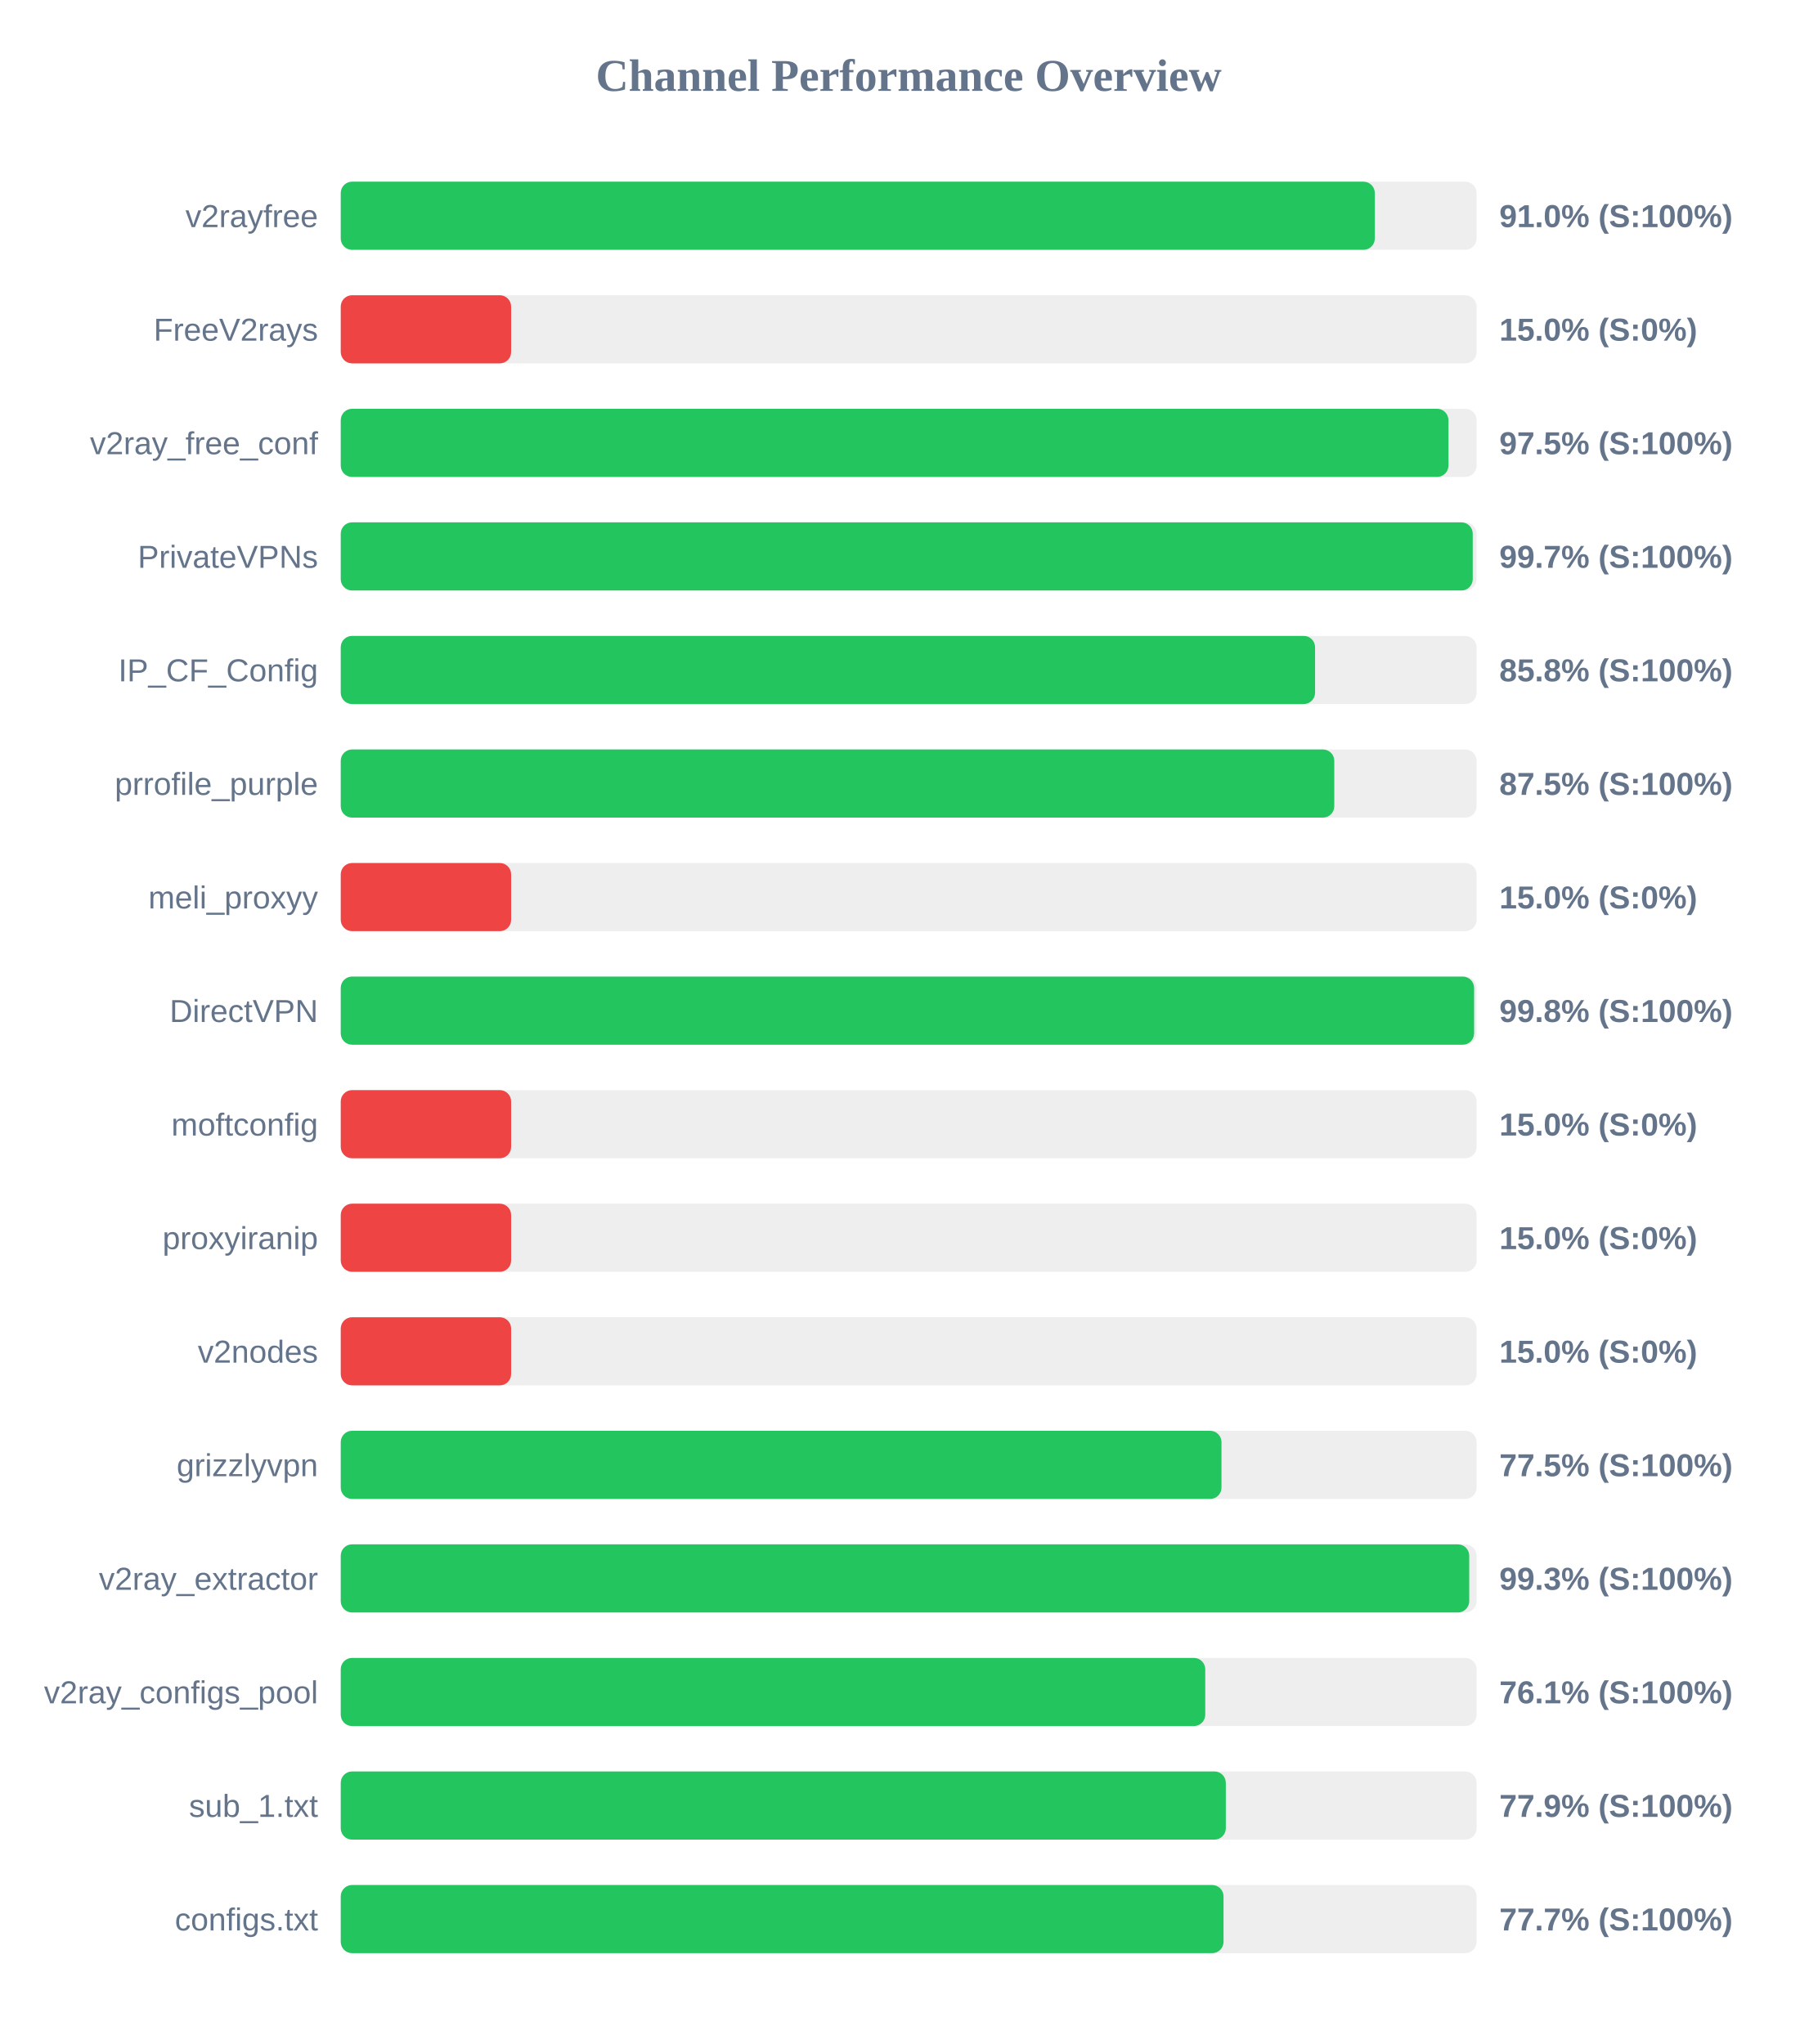
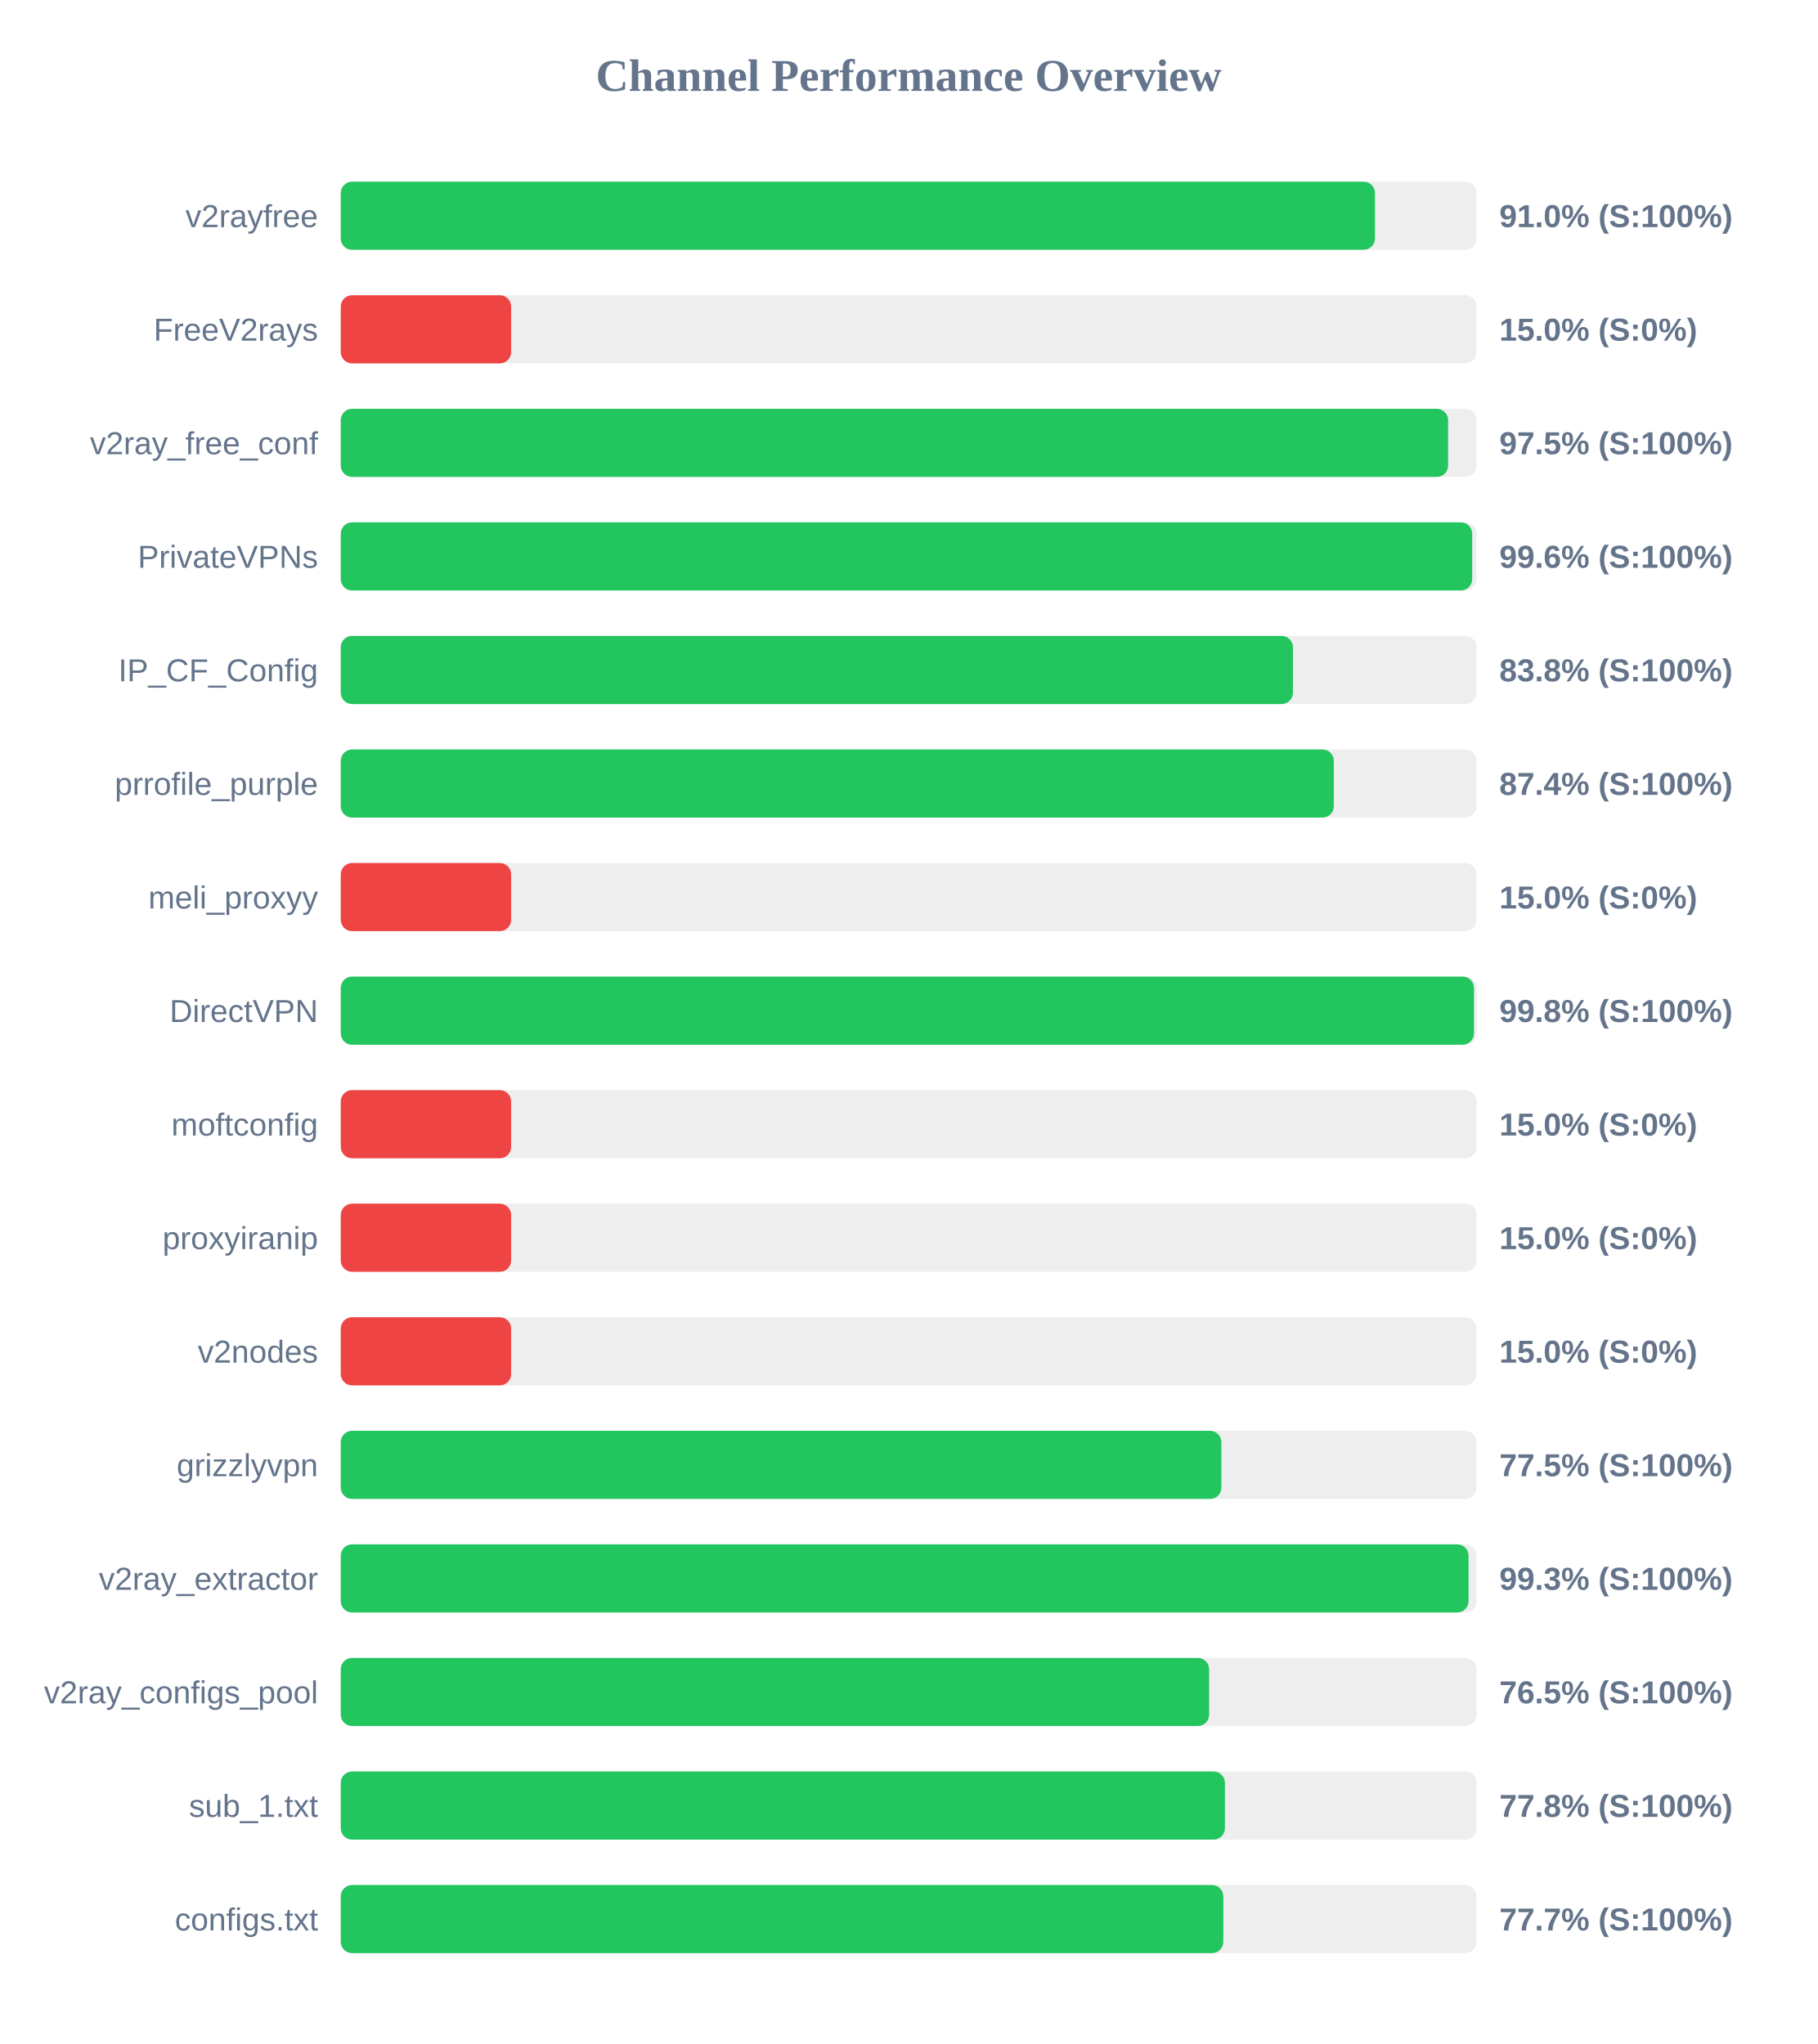
<svg xmlns="http://www.w3.org/2000/svg" width="800" height="900" version="1.1">
  <style>
        .row { font: 14px Arial; fill: #64748b; }
        .score { font: bold 14px Arial; fill: #64748b; }
    </style>
  <text x="400" y="40" text-anchor="middle" font-size="20px" font-weight="bold" fill="#64748b">Channel Performance Overview</text>
  <rect x="150" y="80" width="500" height="30" fill="#eee" rx="5" />
-   <rect x="150" y="80" width="455.2" height="30" fill="#22c55e" rx="5" />
+   <rect x="150" y="80" width="455.25" height="30" fill="#22c55e" rx="5" />
  <text x="140" y="100" text-anchor="end" class="row">v2rayfree</text>
  <text x="660" y="100" text-anchor="start" class="score">91.0% (S:100%)</text>
  <rect x="150" y="130" width="500" height="30" fill="#eee" rx="5" />
  <rect x="150" y="130" width="75.0" height="30" fill="#ef4444" rx="5" />
  <text x="140" y="150" text-anchor="end" class="row">FreeV2rays</text>
  <text x="660" y="150" text-anchor="start" class="score">15.0% (S:0%)</text>
  <rect x="150" y="180" width="500" height="30" fill="#eee" rx="5" />
-   <rect x="150" y="180" width="487.6" height="30" fill="#22c55e" rx="5" />
+   <rect x="150" y="180" width="487.45" height="30" fill="#22c55e" rx="5" />
  <text x="140" y="200" text-anchor="end" class="row">v2ray_free_conf</text>
  <text x="660" y="200" text-anchor="start" class="score">97.5% (S:100%)</text>
  <rect x="150" y="230" width="500" height="30" fill="#eee" rx="5" />
-   <rect x="150" y="230" width="498.3" height="30" fill="#22c55e" rx="5" />
+   <rect x="150" y="230" width="498.05" height="30" fill="#22c55e" rx="5" />
  <text x="140" y="250" text-anchor="end" class="row">PrivateVPNs</text>
-   <text x="660" y="250" text-anchor="start" class="score">99.7% (S:100%)</text>
+   <text x="660" y="250" text-anchor="start" class="score">99.6% (S:100%)</text>
  <rect x="150" y="280" width="500" height="30" fill="#eee" rx="5" />
-   <rect x="150" y="280" width="428.9" height="30" fill="#22c55e" rx="5" />
+   <rect x="150" y="280" width="419.15" height="30" fill="#22c55e" rx="5" />
  <text x="140" y="300" text-anchor="end" class="row">IP_CF_Config</text>
-   <text x="660" y="300" text-anchor="start" class="score">85.8% (S:100%)</text>
+   <text x="660" y="300" text-anchor="start" class="score">83.8% (S:100%)</text>
  <rect x="150" y="330" width="500" height="30" fill="#eee" rx="5" />
-   <rect x="150" y="330" width="437.35" height="30" fill="#22c55e" rx="5" />
+   <rect x="150" y="330" width="437.15" height="30" fill="#22c55e" rx="5" />
  <text x="140" y="350" text-anchor="end" class="row">prrofile_purple</text>
-   <text x="660" y="350" text-anchor="start" class="score">87.5% (S:100%)</text>
+   <text x="660" y="350" text-anchor="start" class="score">87.4% (S:100%)</text>
  <rect x="150" y="380" width="500" height="30" fill="#eee" rx="5" />
  <rect x="150" y="380" width="75.0" height="30" fill="#ef4444" rx="5" />
  <text x="140" y="400" text-anchor="end" class="row">meli_proxyy</text>
  <text x="660" y="400" text-anchor="start" class="score">15.0% (S:0%)</text>
  <rect x="150" y="430" width="500" height="30" fill="#eee" rx="5" />
-   <rect x="150" y="430" width="498.9" height="30" fill="#22c55e" rx="5" />
+   <rect x="150" y="430" width="498.85" height="30" fill="#22c55e" rx="5" />
  <text x="140" y="450" text-anchor="end" class="row">DirectVPN</text>
  <text x="660" y="450" text-anchor="start" class="score">99.8% (S:100%)</text>
  <rect x="150" y="480" width="500" height="30" fill="#eee" rx="5" />
  <rect x="150" y="480" width="75.0" height="30" fill="#ef4444" rx="5" />
  <text x="140" y="500" text-anchor="end" class="row">moftconfig</text>
  <text x="660" y="500" text-anchor="start" class="score">15.0% (S:0%)</text>
  <rect x="150" y="530" width="500" height="30" fill="#eee" rx="5" />
  <rect x="150" y="530" width="75.0" height="30" fill="#ef4444" rx="5" />
  <text x="140" y="550" text-anchor="end" class="row">proxyiranip</text>
  <text x="660" y="550" text-anchor="start" class="score">15.0% (S:0%)</text>
  <rect x="150" y="580" width="500" height="30" fill="#eee" rx="5" />
  <rect x="150" y="580" width="75.0" height="30" fill="#ef4444" rx="5" />
  <text x="140" y="600" text-anchor="end" class="row">v2nodes</text>
  <text x="660" y="600" text-anchor="start" class="score">15.0% (S:0%)</text>
  <rect x="150" y="630" width="500" height="30" fill="#eee" rx="5" />
-   <rect x="150" y="630" width="387.7" height="30" fill="#22c55e" rx="5" />
+   <rect x="150" y="630" width="387.65" height="30" fill="#22c55e" rx="5" />
  <text x="140" y="650" text-anchor="end" class="row">grizzlyvpn</text>
  <text x="660" y="650" text-anchor="start" class="score">77.5% (S:100%)</text>
  <rect x="150" y="680" width="500" height="30" fill="#eee" rx="5" />
-   <rect x="150" y="680" width="496.75" height="30" fill="#22c55e" rx="5" />
+   <rect x="150" y="680" width="496.45" height="30" fill="#22c55e" rx="5" />
  <text x="140" y="700" text-anchor="end" class="row">v2ray_extractor</text>
  <text x="660" y="700" text-anchor="start" class="score">99.3% (S:100%)</text>
  <rect x="150" y="730" width="500" height="30" fill="#eee" rx="5" />
-   <rect x="150" y="730" width="380.55" height="30" fill="#22c55e" rx="5" />
+   <rect x="150" y="730" width="382.25" height="30" fill="#22c55e" rx="5" />
  <text x="140" y="750" text-anchor="end" class="row">v2ray_configs_pool</text>
-   <text x="660" y="750" text-anchor="start" class="score">76.1% (S:100%)</text>
+   <text x="660" y="750" text-anchor="start" class="score">76.5% (S:100%)</text>
  <rect x="150" y="780" width="500" height="30" fill="#eee" rx="5" />
-   <rect x="150" y="780" width="389.6" height="30" fill="#22c55e" rx="5" />
+   <rect x="150" y="780" width="389.2" height="30" fill="#22c55e" rx="5" />
  <text x="140" y="800" text-anchor="end" class="row">sub_1.txt</text>
-   <text x="660" y="800" text-anchor="start" class="score">77.9% (S:100%)</text>
+   <text x="660" y="800" text-anchor="start" class="score">77.8% (S:100%)</text>
  <rect x="150" y="830" width="500" height="30" fill="#eee" rx="5" />
-   <rect x="150" y="830" width="388.6" height="30" fill="#22c55e" rx="5" />
+   <rect x="150" y="830" width="388.5" height="30" fill="#22c55e" rx="5" />
  <text x="140" y="850" text-anchor="end" class="row">configs.txt</text>
  <text x="660" y="850" text-anchor="start" class="score">77.7% (S:100%)</text>
</svg>
